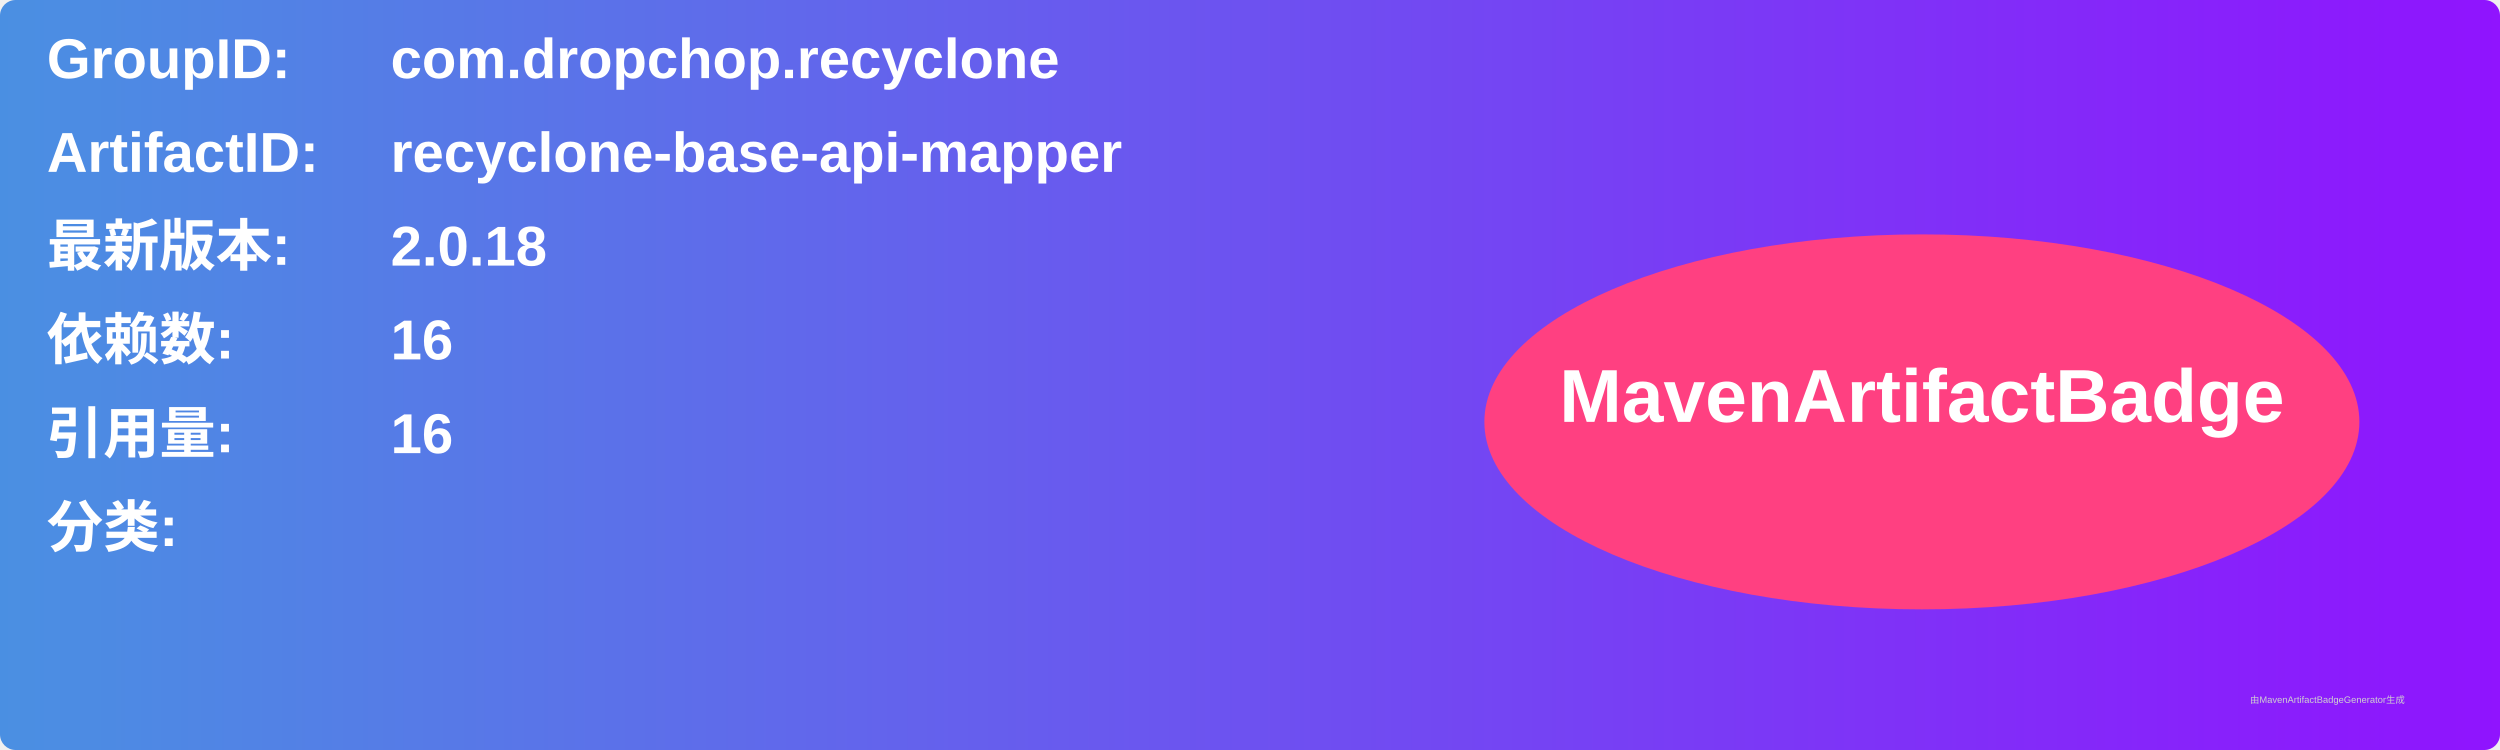
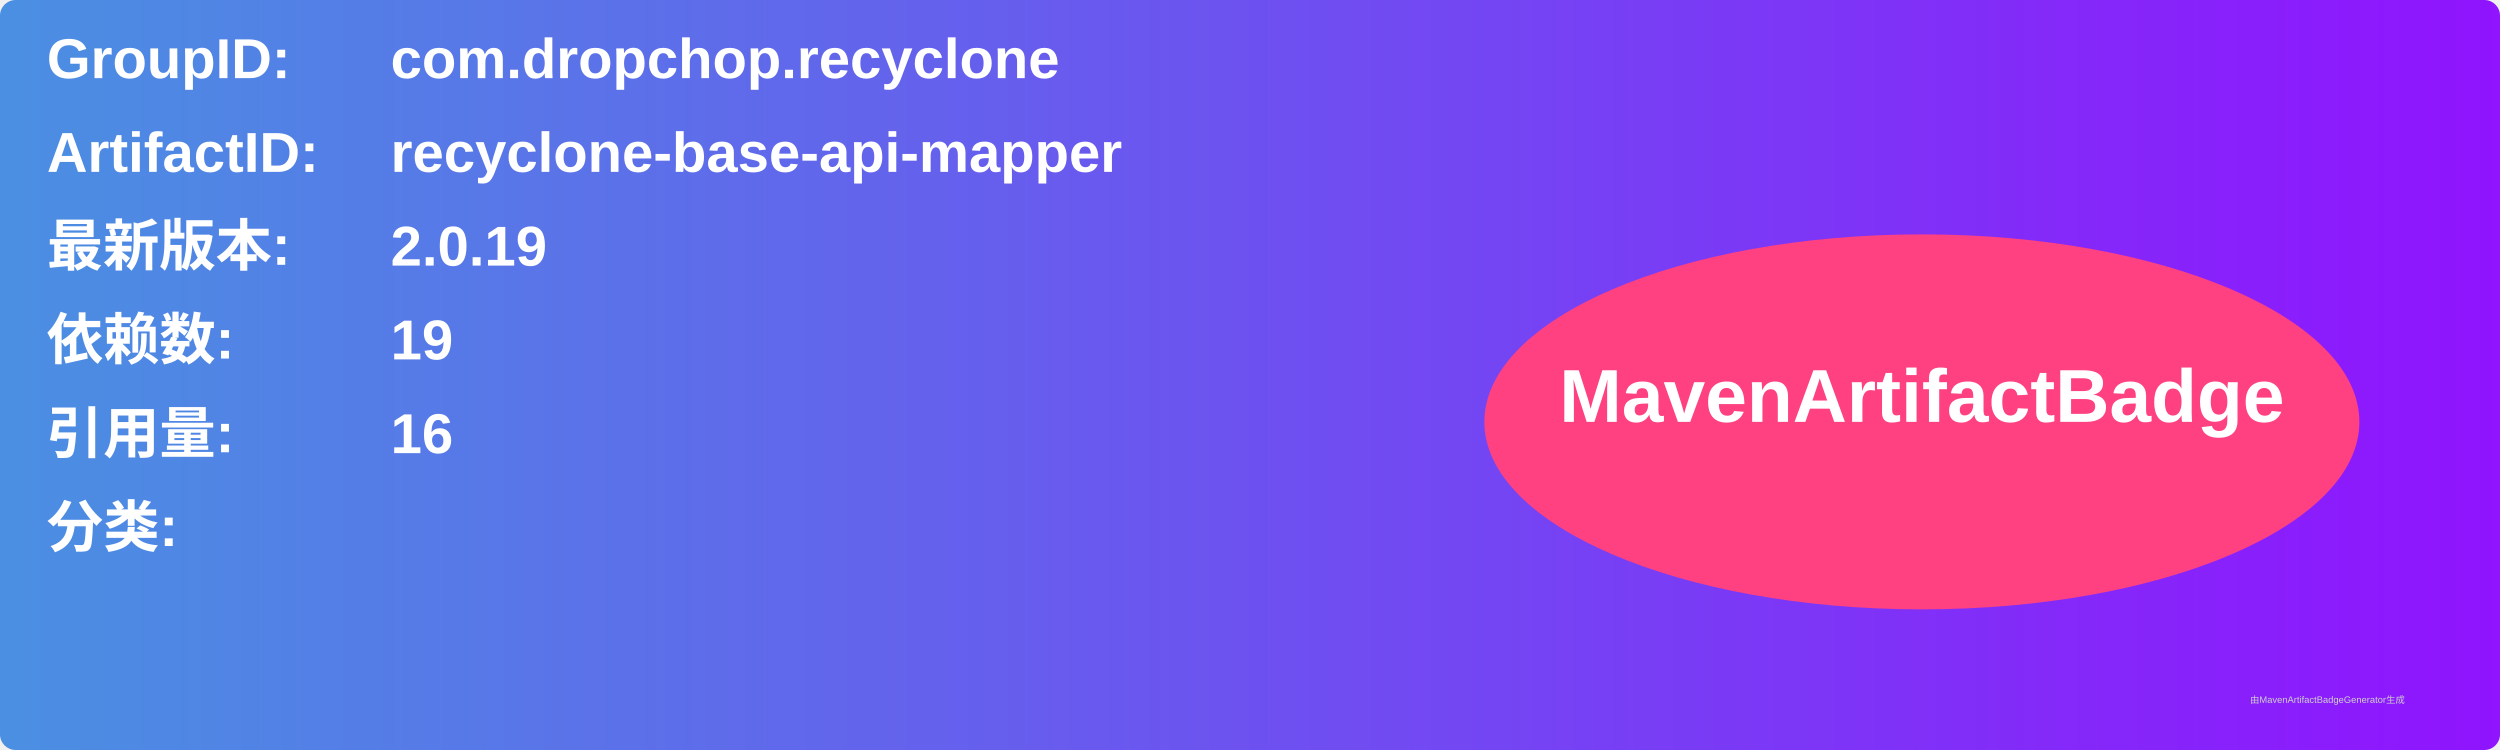
<svg xmlns="http://www.w3.org/2000/svg" width="800" height="240" viewBox="0 0 800 240">
  <linearGradient id="grad" x1="0%" y1="0%" x2="100%" y2="0%">
    <stop offset="0%" stop-color="#4a90e2" />
    <stop offset="100%" stop-color="#9013fe" />
  </linearGradient>
  <rect width="100%" height="100%" rx="5" ry="5" fill="url(#grad)" />
  <g transform="translate(15, 15)">
    <text x="0" y="10" font-family="Arial" font-size="18" fill="white" font-weight="bold" width="260">GroupID:</text>
    <text x="110" y="10" font-family="Arial" font-size="18" fill="white" font-weight="bold" width="460">com.dropchop.recyclone</text>
    <text x="0" y="40" font-family="Arial" font-size="18" fill="white" font-weight="bold" width="260">ArtifactID:</text>
    <text x="110" y="40" font-family="Arial" font-size="18" fill="white" font-weight="bold" width="460">recyclone-base-api-mapper</text>
    <text x="0" y="70" font-family="Arial" font-size="18" fill="white" font-weight="bold">最新版本:</text>
    <text x="110" y="70" font-family="Arial" font-size="18" fill="white" font-weight="bold">
-       <tspan font-weight="bold">2.0.18</tspan>
+       <tspan font-weight="bold">2.0.19</tspan>
    </text>
    <text x="0" y="100" font-family="Arial" font-size="18" fill="white" font-weight="bold">依赖数: </text>
    <text x="110" y="100" font-family="Arial" font-size="18" fill="white">
-       <tspan font-weight="bold">16</tspan>
+       <tspan font-weight="bold">19</tspan>
    </text>
    <text x="0" y="130" font-family="Arial" font-size="18" fill="white" font-weight="bold">引用量: </text>
    <text x="110" y="130" font-family="Arial" font-size="18" fill="white">
      <tspan font-weight="bold">16</tspan>
    </text>
    <text x="0" y="160" font-family="Arial" font-size="18" fill="white" font-weight="bold">分类:</text>
    <text x="10" y="190" font-family="Arial" font-size="10" fill="white">
      <tspan font-weight="bold" />
    </text>
    <ellipse cx="600" cy="120" rx="140" ry="60" fill="#ff4081" />
    <text x="600" y="120" text-anchor="middle" font-family="Arial" font-size="24" fill="white" font-weight="bold">MavenArtifactBadge</text>
  </g>
  <text x="720" y="225" font-family="Arial" font-size="3" fill="#d0d0d0">由MavenArtifactBadgeGenerator生成</text>
</svg>
